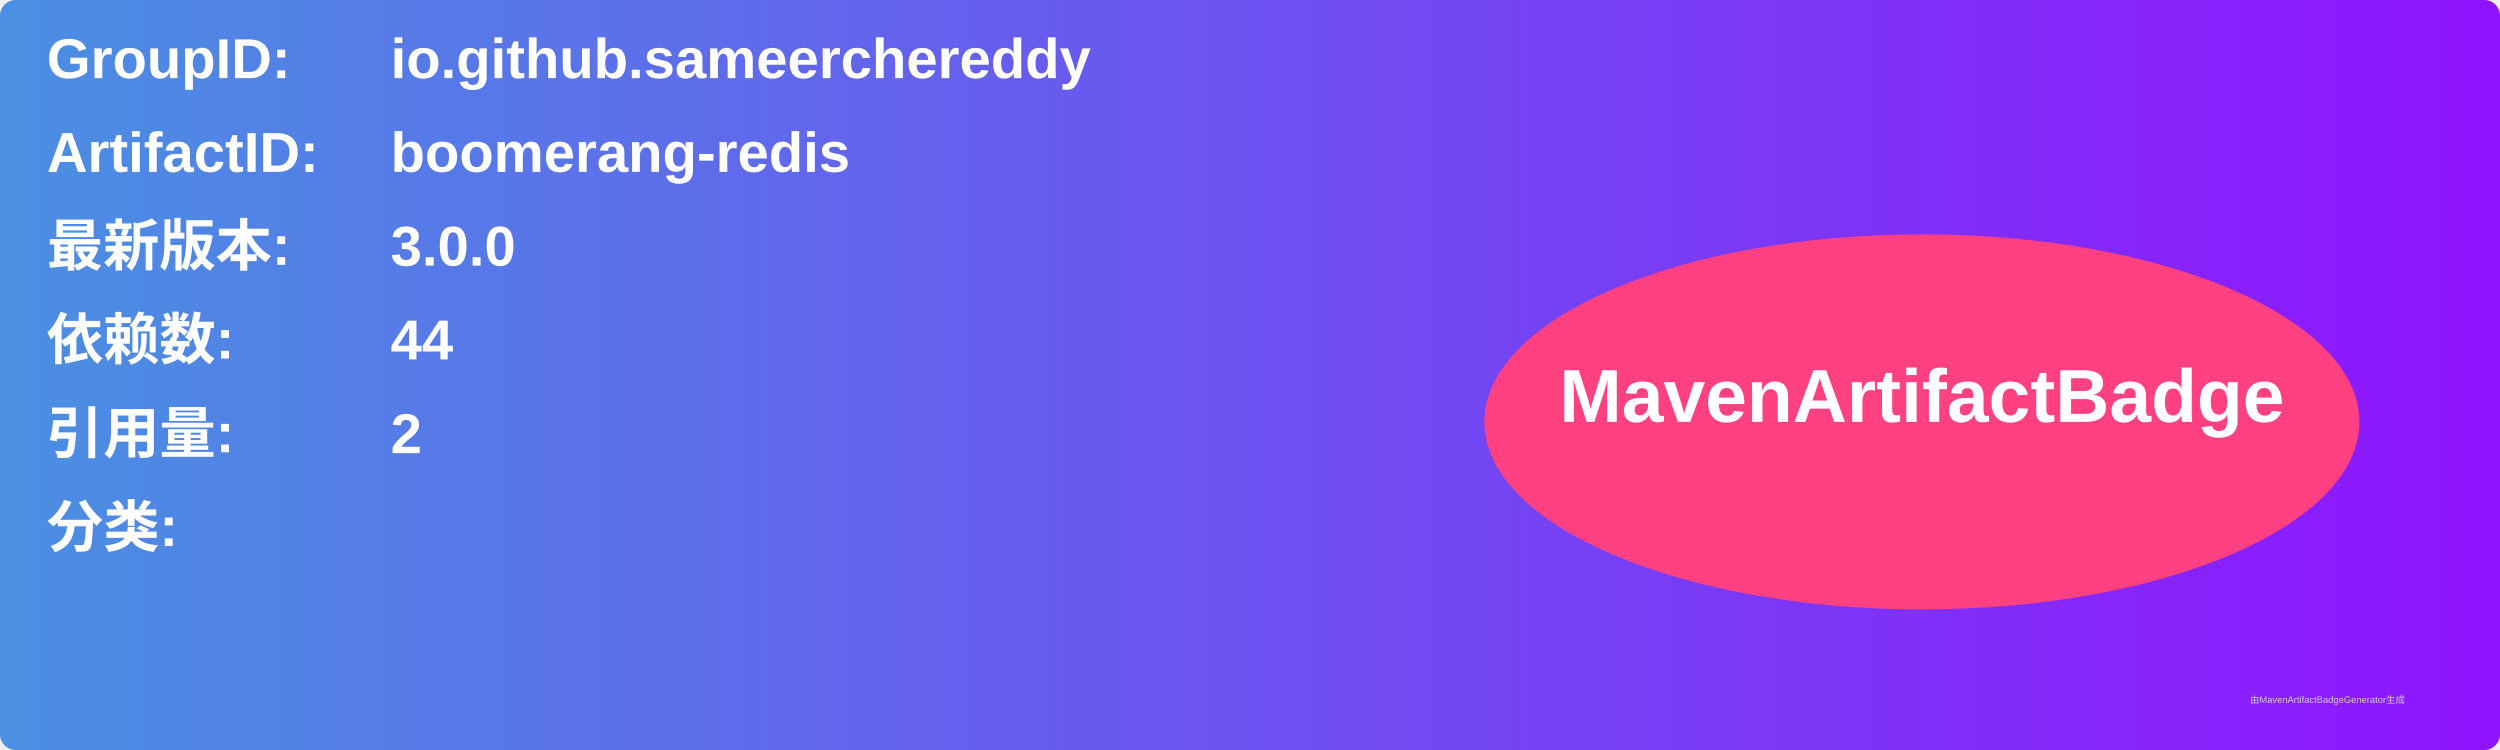
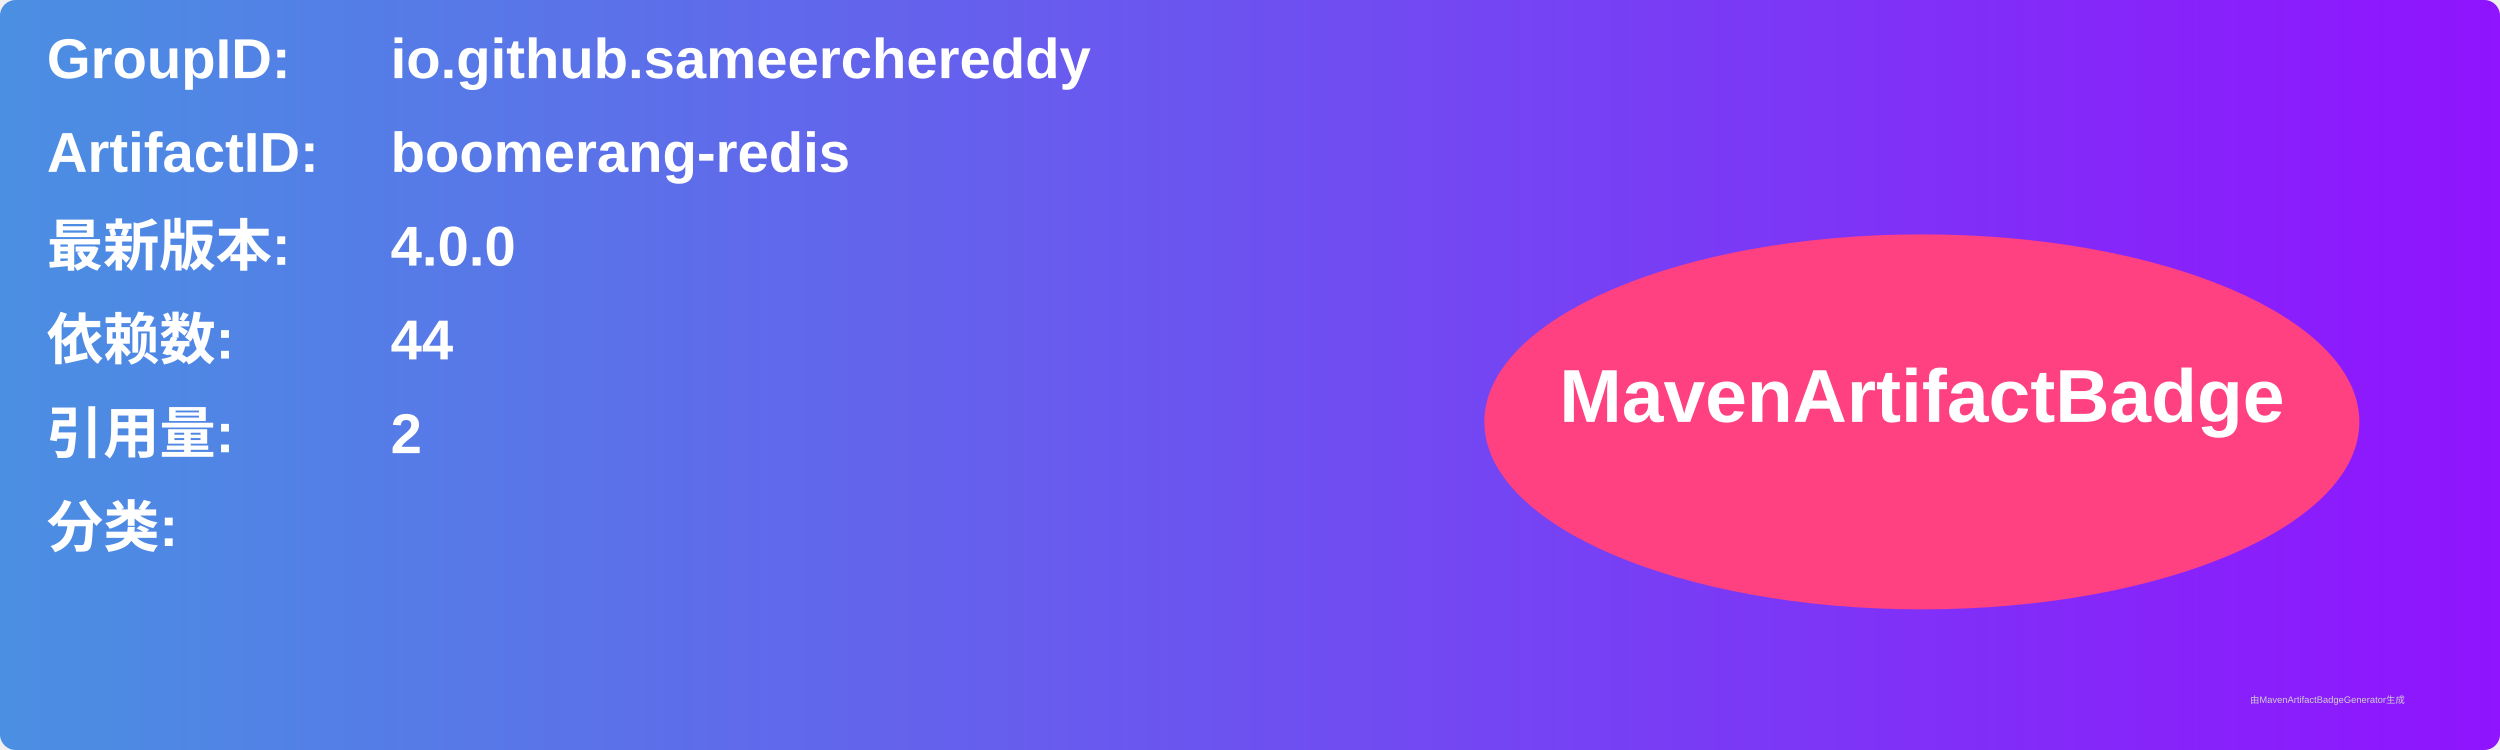
<svg xmlns="http://www.w3.org/2000/svg" width="800" height="240" viewBox="0 0 800 240">
  <linearGradient id="grad" x1="0%" y1="0%" x2="100%" y2="0%">
    <stop offset="0%" stop-color="#4a90e2" />
    <stop offset="100%" stop-color="#9013fe" />
  </linearGradient>
  <rect width="100%" height="100%" rx="5" ry="5" fill="url(#grad)" />
  <g transform="translate(15, 15)">
    <text x="0" y="10" font-family="Arial" font-size="18" fill="white" font-weight="bold" width="260">GroupID:</text>
    <text x="110" y="10" font-family="Arial" font-size="18" fill="white" font-weight="bold" width="460">io.github.sameerchereddy</text>
    <text x="0" y="40" font-family="Arial" font-size="18" fill="white" font-weight="bold" width="260">ArtifactID:</text>
    <text x="110" y="40" font-family="Arial" font-size="18" fill="white" font-weight="bold" width="460">boomerang-redis</text>
    <text x="0" y="70" font-family="Arial" font-size="18" fill="white" font-weight="bold">最新版本:</text>
    <text x="110" y="70" font-family="Arial" font-size="18" fill="white" font-weight="bold">
-       <tspan font-weight="bold">3.0.0</tspan>
+       <tspan font-weight="bold">4.0.0</tspan>
    </text>
    <text x="0" y="100" font-family="Arial" font-size="18" fill="white" font-weight="bold">依赖数: </text>
    <text x="110" y="100" font-family="Arial" font-size="18" fill="white">
      <tspan font-weight="bold">44</tspan>
    </text>
    <text x="0" y="130" font-family="Arial" font-size="18" fill="white" font-weight="bold">引用量: </text>
    <text x="110" y="130" font-family="Arial" font-size="18" fill="white">
      <tspan font-weight="bold">2</tspan>
    </text>
    <text x="0" y="160" font-family="Arial" font-size="18" fill="white" font-weight="bold">分类:</text>
    <text x="10" y="190" font-family="Arial" font-size="10" fill="white">
      <tspan font-weight="bold" />
    </text>
    <ellipse cx="600" cy="120" rx="140" ry="60" fill="#ff4081" />
    <text x="600" y="120" text-anchor="middle" font-family="Arial" font-size="24" fill="white" font-weight="bold">MavenArtifactBadge</text>
  </g>
  <text x="720" y="225" font-family="Arial" font-size="3" fill="#d0d0d0">由MavenArtifactBadgeGenerator生成</text>
</svg>
